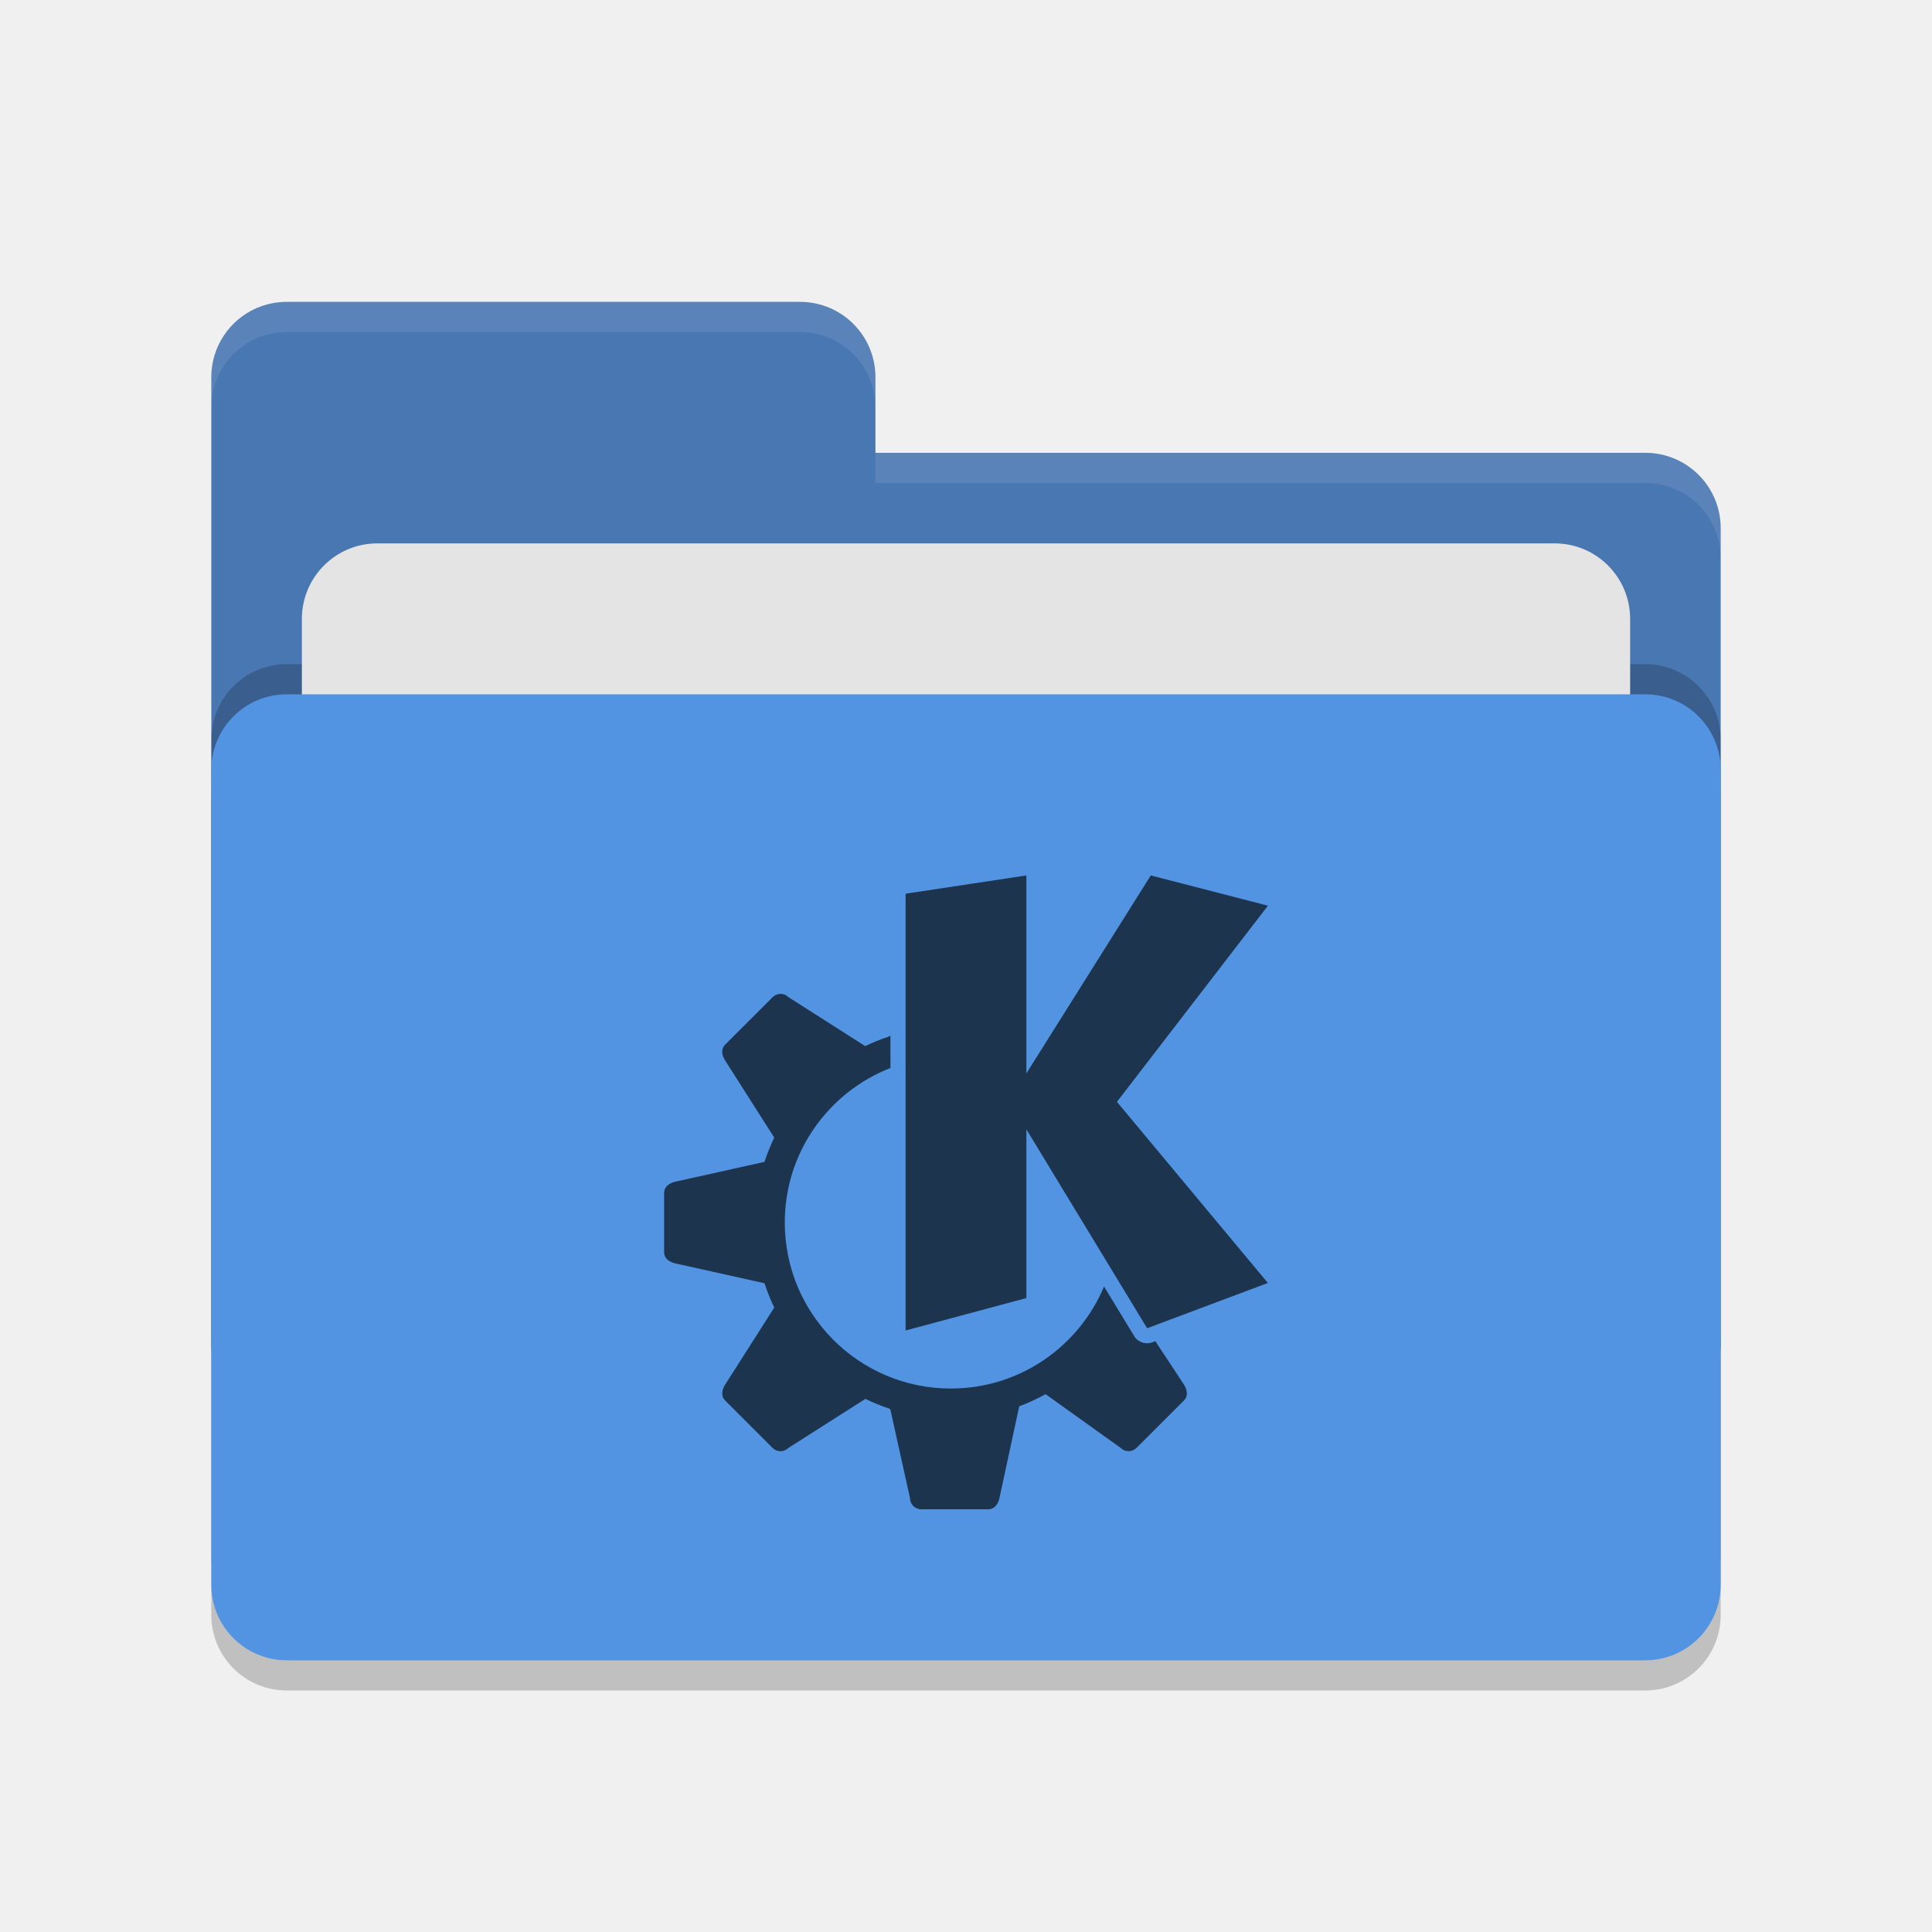
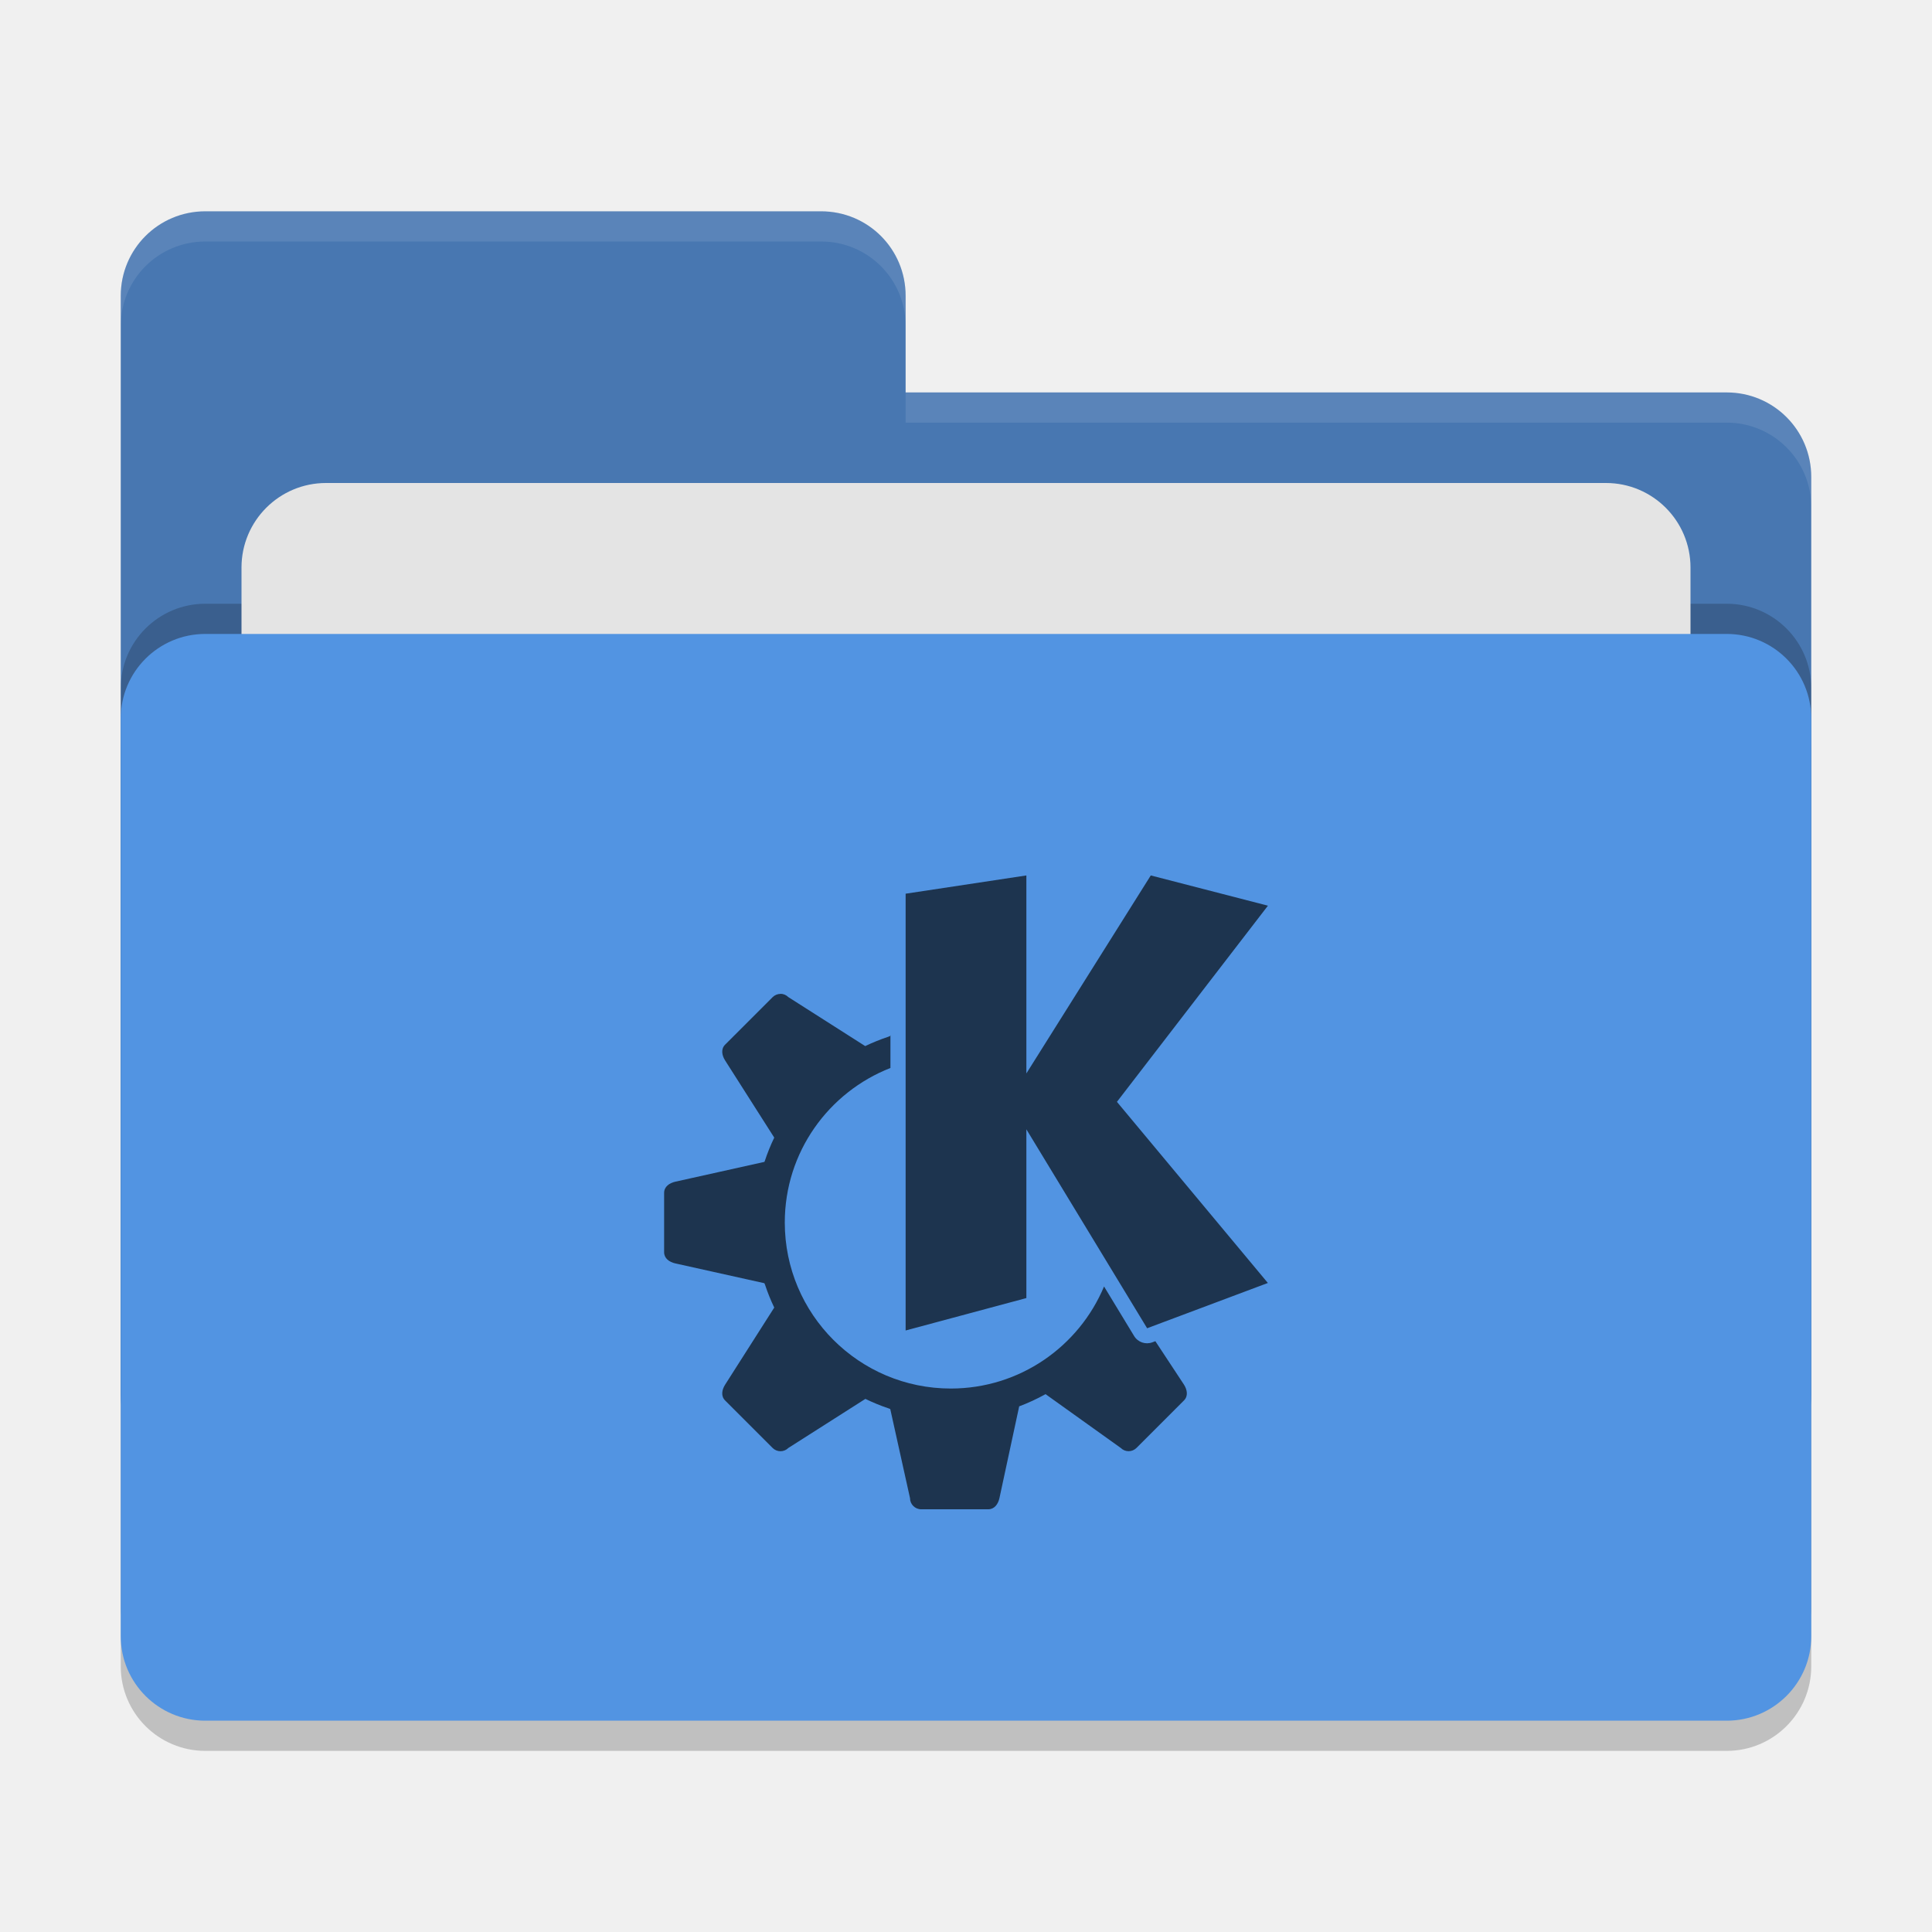
- <svg xmlns="http://www.w3.org/2000/svg" width="64" height="64" version="1.1">
-   <rect style="opacity:.2" width="50" height="32" x="7" y="24" rx="2.5" ry="2.5" />
-   <path style="fill:#4877b1" d="m7 44.5c0 1.385 1.115 2.5 2.5 2.5h45c1.385 0 2.5-1.115 2.5-2.5v-27c0-1.385-1.115-2.5-2.5-2.5h-25.5v-2.5c0-1.385-1.115-2.5-2.5-2.5h-17c-1.385 0-2.5 1.115-2.5 2.5" />
-   <rect style="opacity:.2" width="50" height="32" x="7" y="22" rx="2.5" ry="2.5" />
-   <rect style="fill:#e4e4e4" width="44" height="20" x="10" y="18" rx="2.5" ry="2.5" />
-   <rect style="fill:#5294e2" width="50" height="32" x="7" y="23" rx="2.5" ry="2.5" />
-   <path style="fill:#ffffff;opacity:.1" d="m9.5 10c-1.385 0-2.5 1.115-2.5 2.5v1c0-1.385 1.115-2.5 2.5-2.5h17c1.385 0 2.5 1.115 2.5 2.5v-1c0-1.385-1.115-2.5-2.5-2.5zm19.5 5v1h25.5c1.39 0 2.5 1.115 2.5 2.5v-1c0-1.385-1.11-2.5-2.5-2.5z" />
+ <svg xmlns="http://www.w3.org/2000/svg" width="64" height="64" version="1">
+   <rect style="opacity:0.2" width="56" height="36" x="4" y="22" rx="2.8" ry="2.8" />
+   <path style="fill:#4877b1" d="M 6.8,7 C 5.25,7 4,8.25 4,9.8 V 46.2 C 4,47.75 5.25,49 6.8,49 H 57.2 C 58.75,49 60,47.75 60,46.2 V 15.8 C 60,14.25 58.75,13 57.2,13 H 30 V 9.8 C 30,8.245 28.75,7 27.2,7 Z" />
+   <rect style="opacity:0.2" width="56" height="36" x="4" y="20" rx="2.8" ry="2.8" />
+   <rect style="fill:#e4e4e4" width="48" height="22" x="8" y="16" rx="2.8" ry="2.8" />
+   <rect style="fill:#5294e2" width="56" height="36" x="4" y="21" rx="2.8" ry="2.8" />
+   <path style="opacity:0.1;fill:#ffffff" d="M 6.8,7 C 5.25,7 4,8.25 4,9.8 V 10.8 C 4,9.25 5.25,8 6.8,8 H 27.2 C 28.75,8 30,9.246 30,10.8 V 9.8 C 30,8.246 28.75,7 27.2,7 Z M 30,13 V 14 H 57.2 C 58.745,14 60,15.25 60,16.8 V 15.8 C 60,14.25 58.75,13 57.2,13 Z" />
  <path style="fill:#1d344f" d="m34 29-4 0.605v14.469l4-1.074v-5.59l4 6.59 4-1.5-5-6 5.002-6.498-3.881-1.002-4.121 6.559zm-8.145 3.924c-0.095 0-0.189 0.037-0.262 0.109l-1.572 1.572c-0.145 0.145-0.11 0.352 0 0.525l1.627 2.555c-0.121 0.25-0.225 0.508-0.312 0.771-0.004 0.011-0.01 0.022-0.014 0.033l-2.951 0.656c-0.2 0.045-0.371 0.166-0.371 0.371v1.965c0 0.205 0.171 0.327 0.371 0.371l2.951 0.656c0.006 0.019 0.017 0.037 0.023 0.057 0.085 0.256 0.186 0.507 0.303 0.75l-1.627 2.553c-0.11 0.173-0.145 0.38 0 0.525l1.572 1.572c0.145 0.145 0.378 0.145 0.523 0l2.551-1.625c0.251 0.122 0.509 0.228 0.773 0.316 0.017 0.006 0.033 0.016 0.051 0.021l0.654 2.949c0 0.205 0.166 0.371 0.371 0.371h2.221c0.205 0 0.327-0.171 0.371-0.371l0.654-3.039c0.301-0.113 0.592-0.248 0.873-0.404l2.49 1.781c0.145 0.145 0.378 0.145 0.523 0l1.572-1.572c0.145-0.145 0.11-0.352 0-0.525l-0.947-1.438-0.1 0.037c-0.225 0.085-0.479-0.003-0.604-0.209l-0.996-1.641c-0.83 1.985-2.79 3.381-5.076 3.381-3.038 0-5.5-2.462-5.5-5.5 0-2.331 1.453-4.318 3.5-5.119v-1.096l-0.008 0.035c-0.022 0.007-0.042 0.02-0.064 0.027-0.261 0.087-0.516 0.19-0.764 0.309l-2.547-1.623c-0.073-0.073-0.167-0.109-0.262-0.109z" />
</svg>
